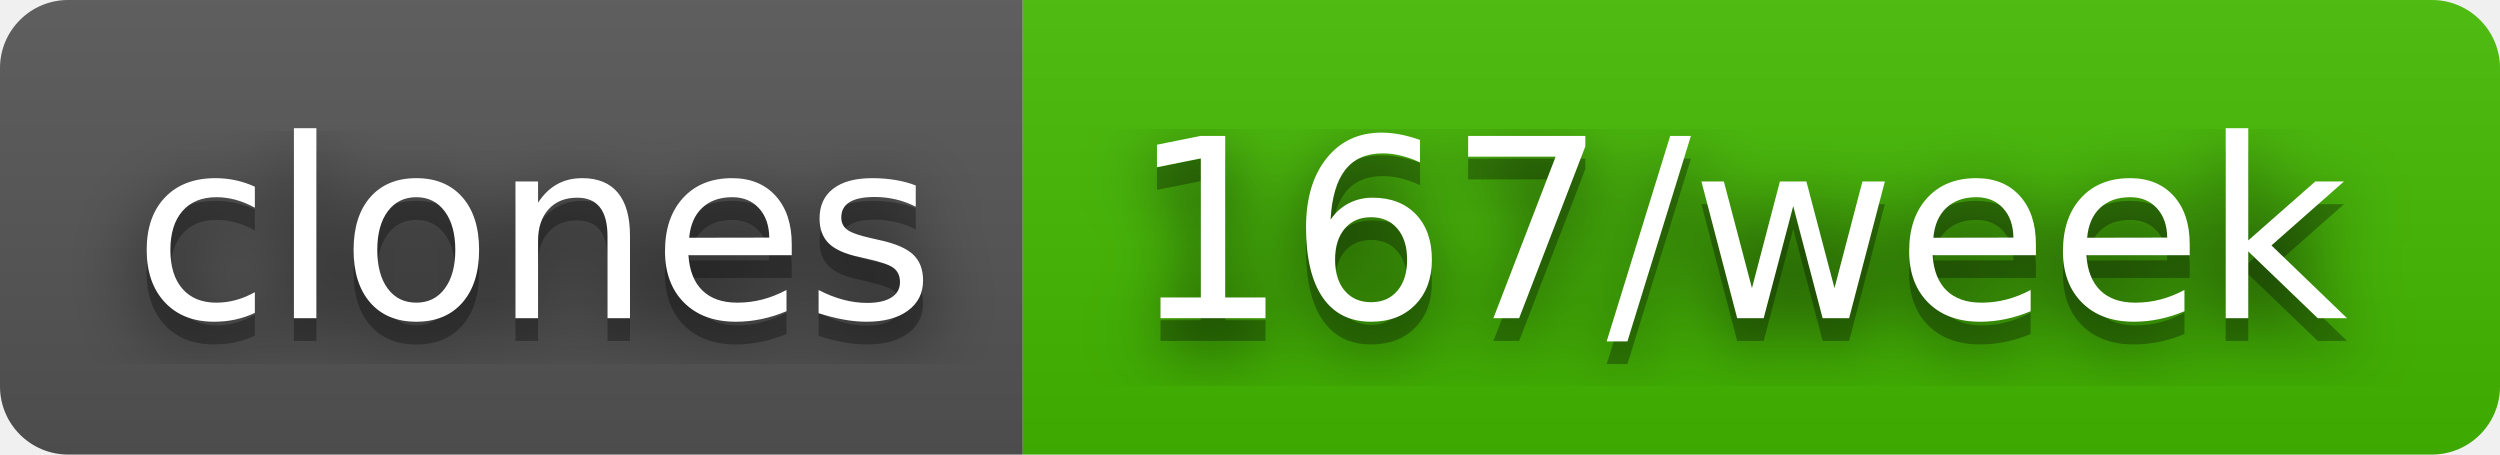
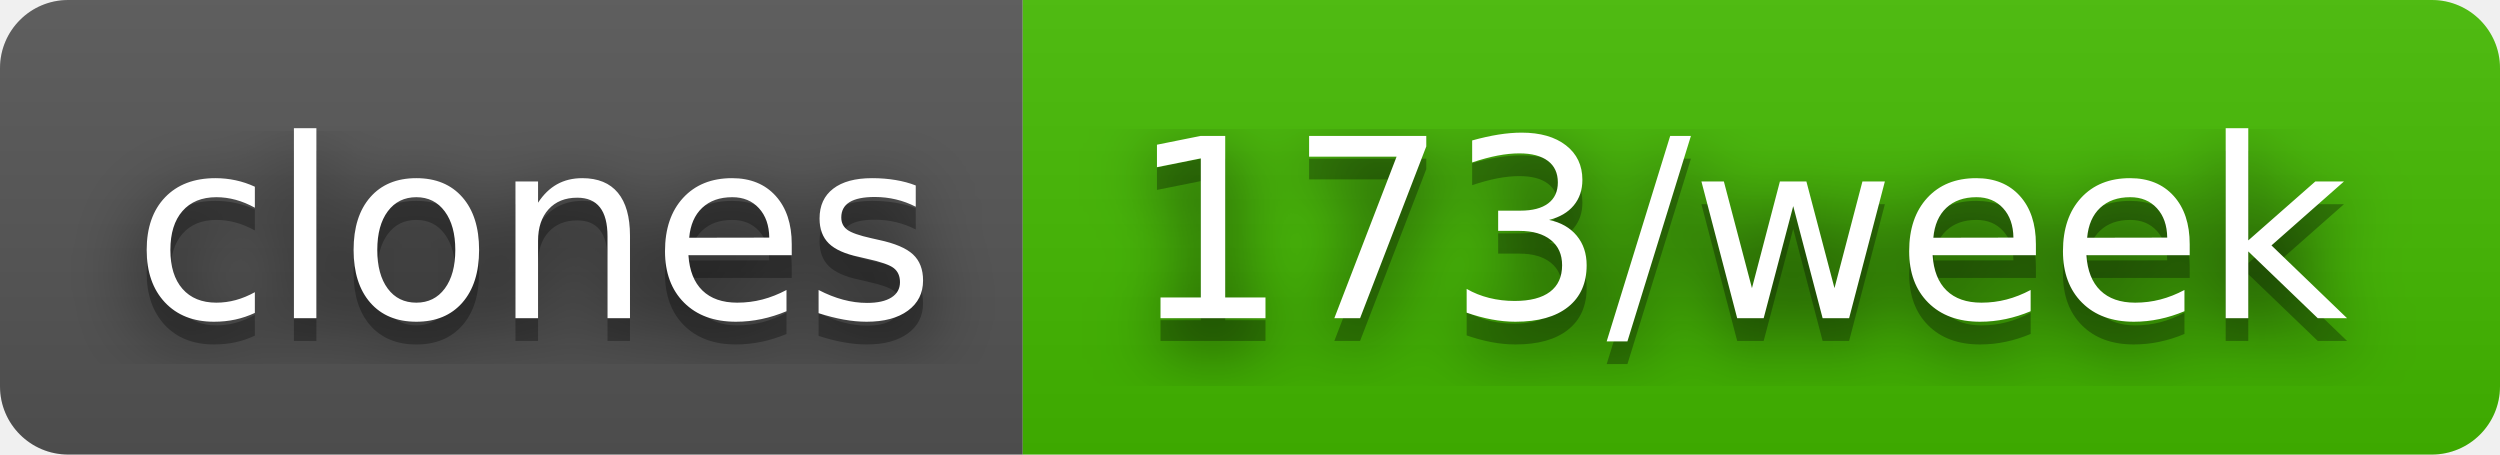
- <svg xmlns="http://www.w3.org/2000/svg" width="110" height="20" role="img" aria-label="clones: 167/week">
+ <svg xmlns="http://www.w3.org/2000/svg" width="110" height="20" role="img" aria-label="clones: 173/week">
  <filter id="blur">
    <feGaussianBlur in="SourceGraphic" stdDeviation="16" />
  </filter>
  <linearGradient id="s" x2="0" y2="100%">
    <stop offset="0" stop-color="#bbb" stop-opacity=".1" />
    <stop offset="1" stop-opacity=".1" />
  </linearGradient>
  <clipPath id="r">
    <rect width="110" height="20" rx="3" fill="#fff" />
  </clipPath>
  <g clip-path="url(#r)">
    <rect width="45" height="20" fill="#555" />
    <rect x="45" width="65" height="20" fill="#4b0" />
    <rect width="110" height="20" fill="url(#s)" />
  </g>
  <g fill="#fff" text-anchor="middle" font-family="Verdana,Geneva,DejaVu Sans,sans-serif" text-rendering="geometricPrecision" font-size="110">
    <text aria-hidden="true" x="235" y="150" fill="#010101" fill-opacity=".80" filter="url(#blur)" transform="scale(.1)" textLength="350">clones</text>
    <text aria-hidden="true" x="235" y="150" fill="#010101" fill-opacity=".3" transform="scale(.1)" textLength="350">clones</text>
    <text x="235" y="140" transform="scale(.1)" fill="#fff" textLength="350">clones</text>
-     <text aria-hidden="true" x="765" y="150" fill="#010101" fill-opacity=".80" filter="url(#blur)" transform="scale(.1)" textLength="550">167/week</text>
-     <text aria-hidden="true" x="765" y="150" fill="#010101" fill-opacity=".3" transform="scale(.1)" textLength="550">167/week</text>
-     <text x="765" y="140" transform="scale(.1)" fill="#fff" textLength="550">167/week</text>
+     <text aria-hidden="true" x="765" y="150" fill="#010101" fill-opacity=".80" filter="url(#blur)" transform="scale(.1)" textLength="550">173/week</text>
+     <text aria-hidden="true" x="765" y="150" fill="#010101" fill-opacity=".3" transform="scale(.1)" textLength="550">173/week</text>
+     <text x="765" y="140" transform="scale(.1)" fill="#fff" textLength="550">173/week</text>
  </g>
</svg>
